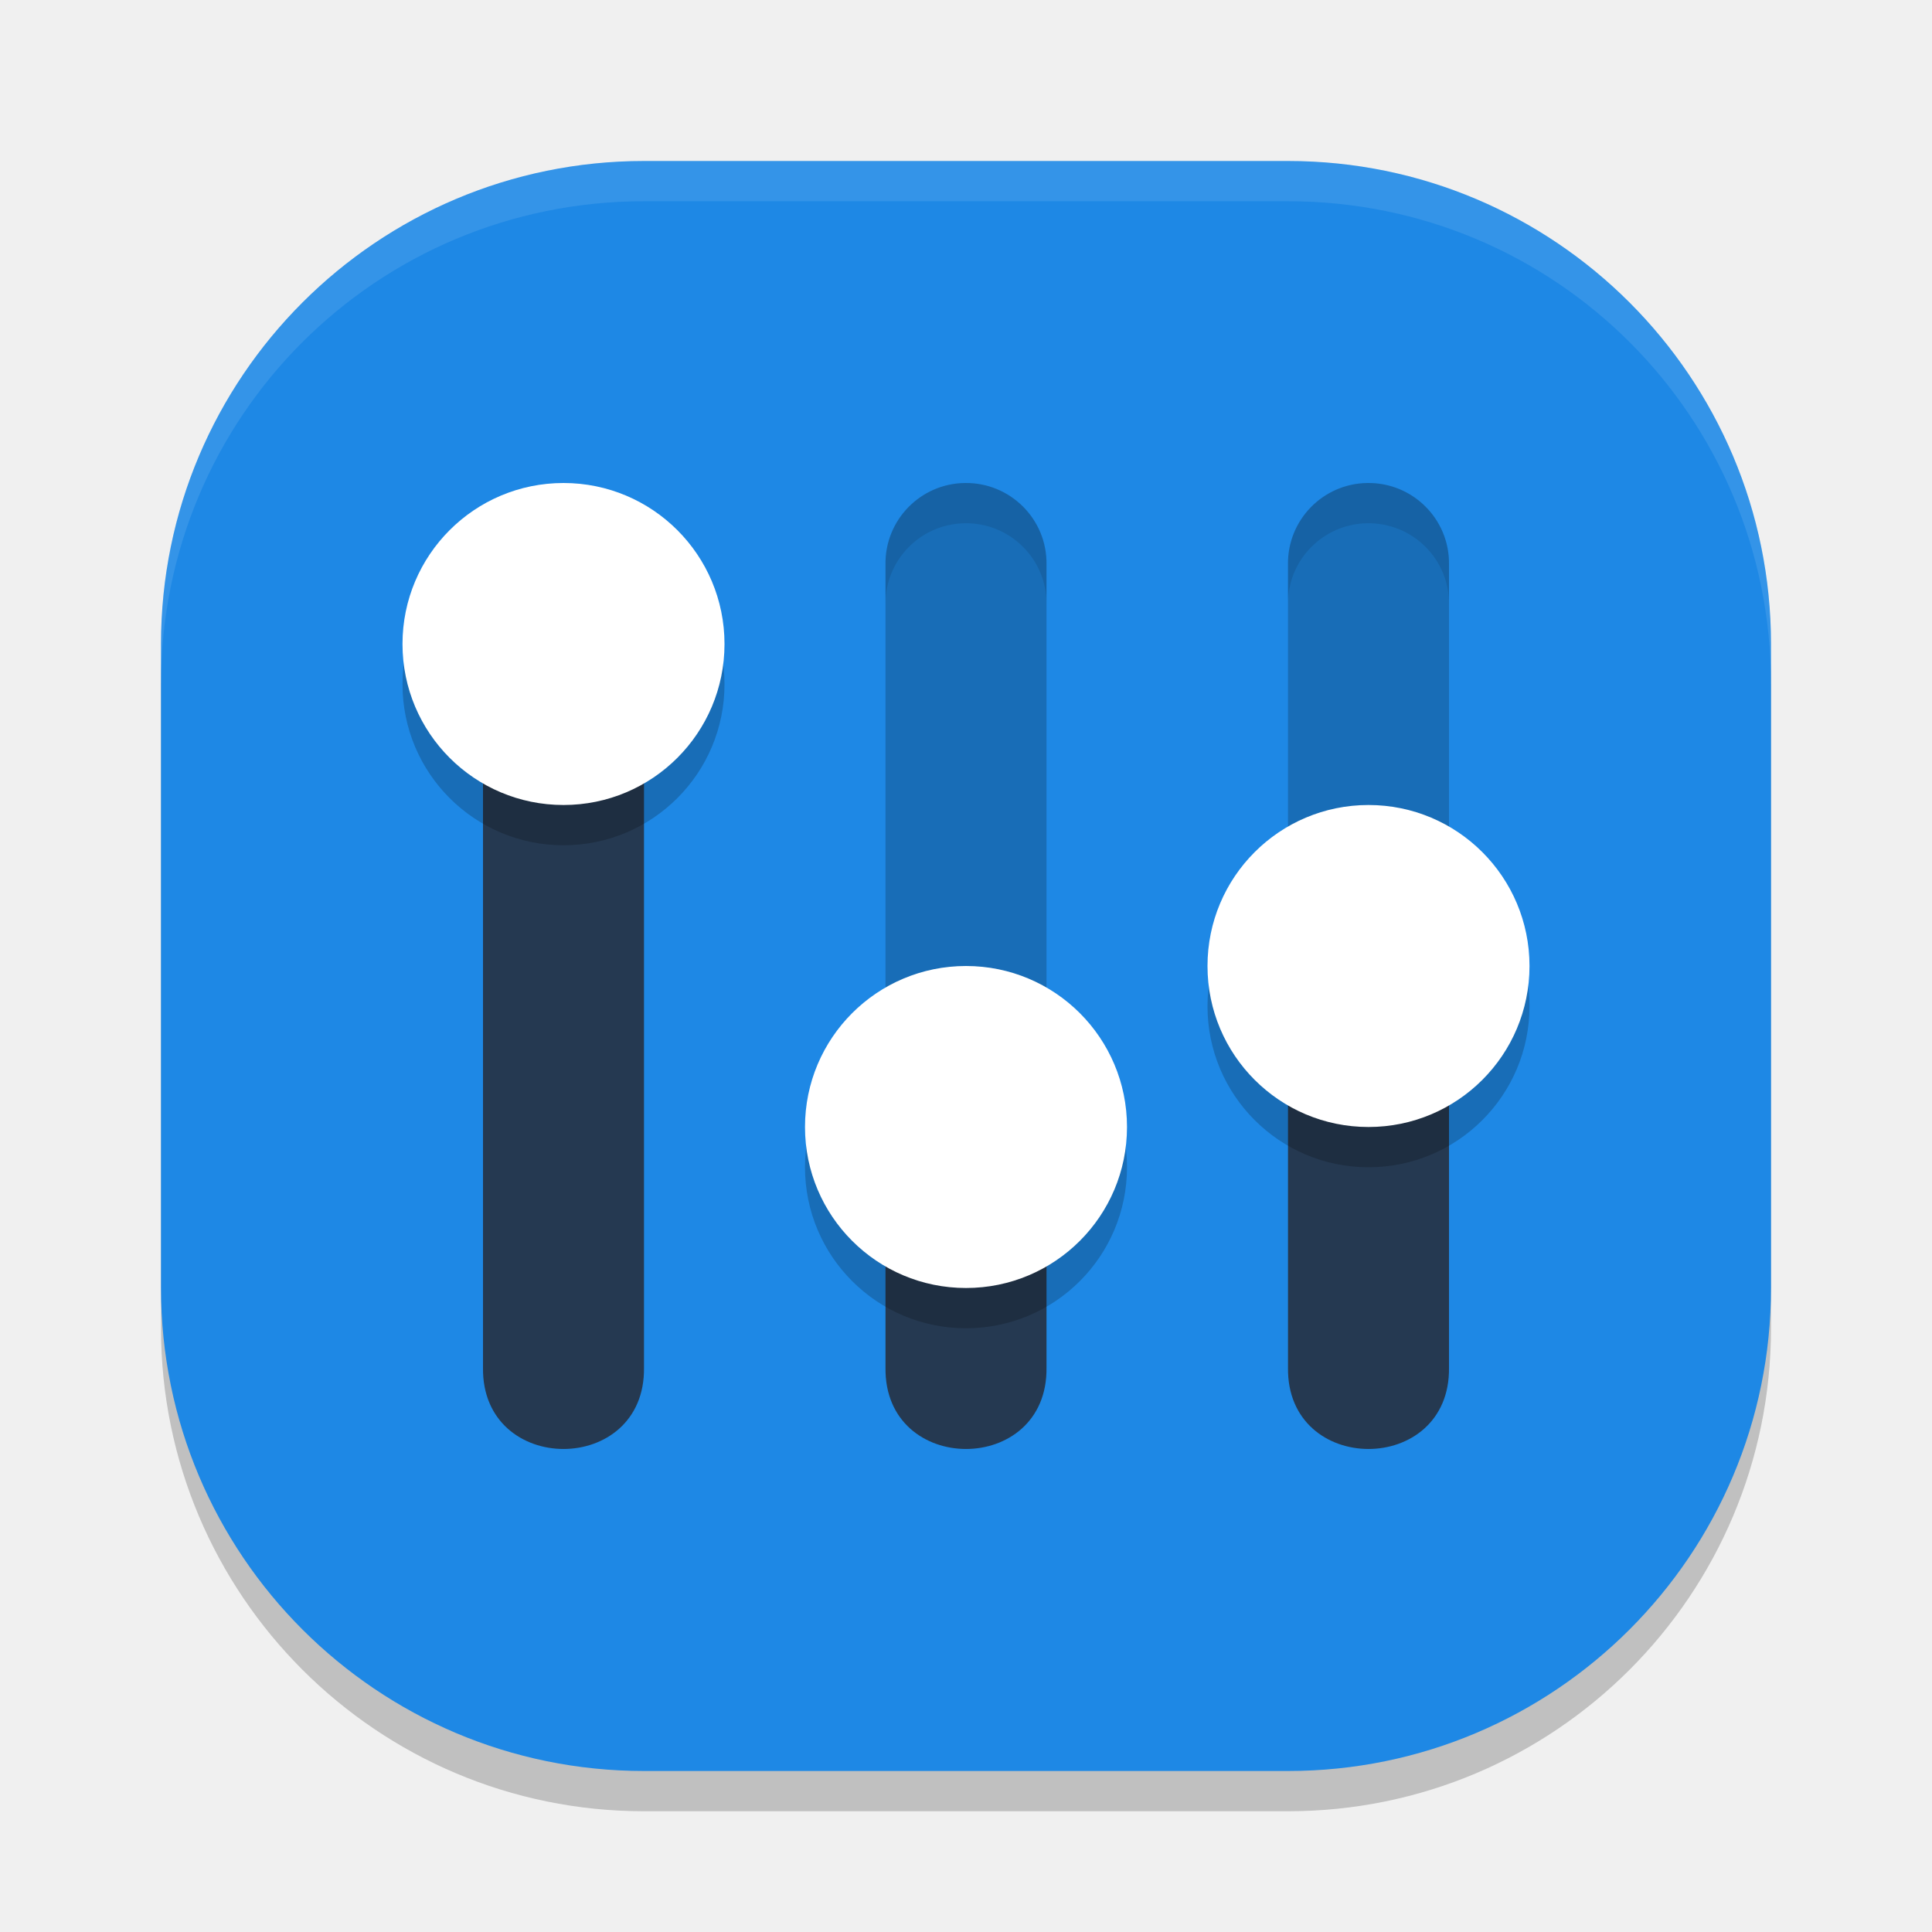
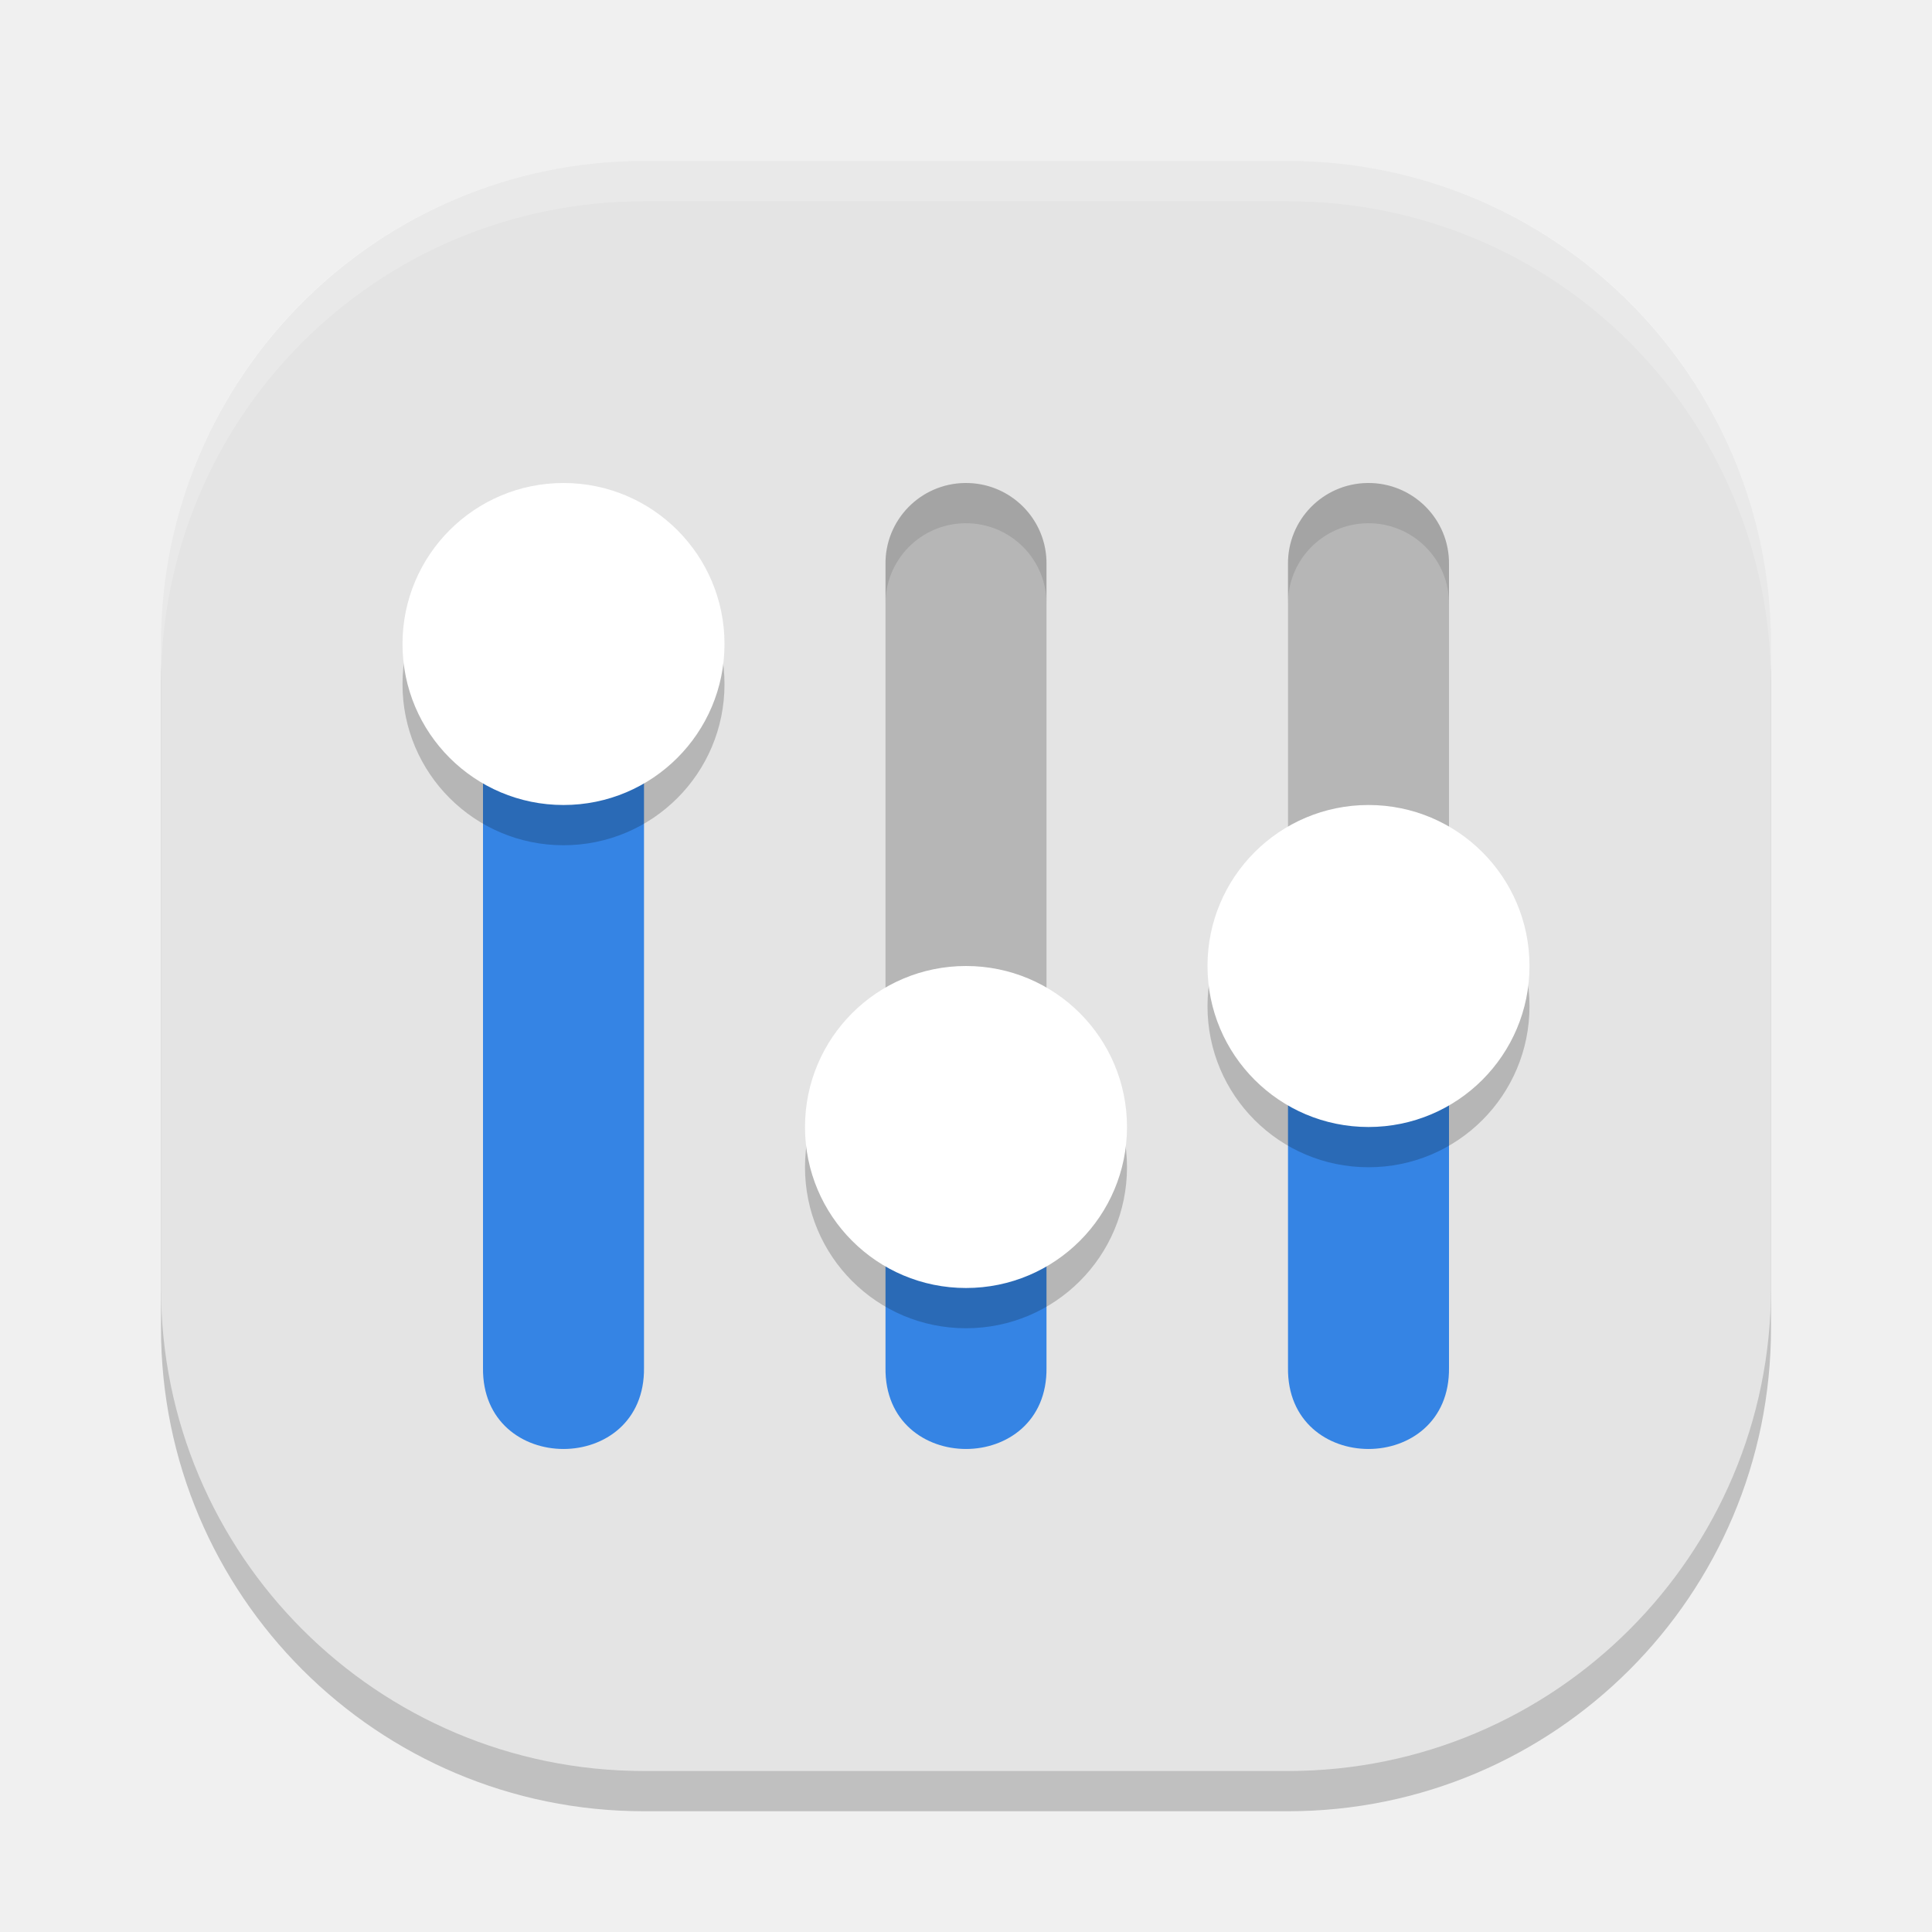
<svg xmlns="http://www.w3.org/2000/svg" width="24" height="24" version="1">
  <rect style="opacity:0.2" width="20" height="20" x="2" y="2.5" rx="6" ry="6" />
-   <rect style="fill:#1e88e5" width="20" height="20" x="2" y="2" rx="6" ry="6" />
-   <path style="opacity:0.1;fill:#ffffff" d="M 8,2 C 4.676,2 2,4.676 2,8 v 0.5 c 0,-3.324 2.676,-6 6,-6 h 8 c 3.324,0 6,2.676 6,6 V 8 C 22,4.676 19.324,2 16,2 Z" />
-   <path style="fill:#253951" d="m 6,8 v 8.988 c -0.019,1.349 2.019,1.349 2,0 V 8 Z m 10,4 v 4.988 c -0.019,1.349 2.019,1.349 2,0 V 12 Z m -5,2 v 2.988 c -0.019,1.349 2.019,1.349 2,0 V 14 Z" />
-   <path style="opacity:0.2" d="M 11.985,6 C 11.433,6.008 10.992,6.461 11,7.012 V 14 h 2 V 7.012 C 13.008,6.449 12.549,5.992 11.985,6 Z m 5,0 C 16.433,6.008 15.992,6.461 16,7.012 V 12 h 2 V 7.012 C 18.008,6.449 17.549,5.992 16.985,6 Z" />
-   <path style="opacity:0.2" d="m 7,6.5 c -1.105,0 -2,0.895 -2,2 0,1.105 0.895,2 2,2 1.105,0 2,-0.895 2,-2 0,-1.105 -0.895,-2 -2,-2 z m 10,4 c -1.105,0 -2,0.895 -2,2 0,1.105 0.895,2 2,2 1.105,0 2,-0.895 2,-2 0,-1.105 -0.895,-2 -2,-2 z m -5,2 c -1.105,0 -2,0.895 -2,2 0,1.105 0.895,2 2,2 1.105,0 2,-0.895 2,-2 0,-1.105 -0.895,-2 -2,-2 z" />
-   <path style="fill:#ffffff" d="M 7 6 C 5.895 6 5 6.895 5 8 C 5 9.105 5.895 10 7 10 C 8.105 10 9 9.105 9 8 C 9 6.895 8.105 6 7 6 z M 17 10 C 15.895 10 15 10.895 15 12 C 15 13.105 15.895 14 17 14 C 18.105 14 19 13.105 19 12 C 19 10.895 18.105 10 17 10 z M 12 12 C 10.895 12 10 12.895 10 14 C 10 15.105 10.895 16 12 16 C 13.105 16 14 15.105 14 14 C 14 12.895 13.105 12 12 12 z" />
-   <path style="opacity:0.1" d="M 11.985,6 C 11.433,6.008 10.992,6.461 11,7.012 v 0.5 C 10.992,6.961 11.433,6.508 11.985,6.5 12.549,6.492 13.008,6.949 13,7.512 v -0.5 C 13.008,6.449 12.549,5.992 11.985,6 Z m 5,0 C 16.433,6.008 15.992,6.461 16,7.012 v 0.5 C 15.992,6.961 16.433,6.508 16.985,6.5 17.549,6.492 18.008,6.949 18,7.512 v -0.5 C 18.008,6.449 17.549,5.992 16.985,6 Z" />
+   <rect style="fill:#e4e4e4" width="20" height="20" x="2" y="2" rx="6" ry="6" />
+   <path style="opacity:0.2;fill:#ffffff" d="M 8,2 C 4.676,2 2,4.676 2,8 V 8.5 C 2,5.176 4.676,2.5 8,2.5 H 16 C 19.324,2.5 22,5.176 22,8.5 V 8 C 22,4.676 19.324,2 16,2 Z" />
+   <path style="fill:#3584e4" d="M 6,8 V 16.988 C 5.981,18.337 8.019,18.337 8,16.988 V 8 Z M 16,12 V 16.988 C 15.981,18.337 18.019,18.337 18,16.988 V 12 Z M 11,14 V 16.988 C 10.981,18.337 13.019,18.337 13,16.988 V 14 Z" />
+   <path style="opacity:0.2" d="M 11.985,6 C 11.433,6.008 10.992,6.461 11,7.012 V 14 H 13 V 7.012 C 13.008,6.449 12.549,5.992 11.985,6 Z M 16.985,6 C 16.433,6.008 15.992,6.461 16,7.012 V 12 H 18 V 7.012 C 18.008,6.449 17.549,5.992 16.985,6 Z" />
+   <path style="opacity:0.2" d="M 7,6.5 C 5.895,6.5 5,7.395 5,8.5 5,9.605 5.895,10.5 7,10.5 8.105,10.5 9,9.605 9,8.5 9,7.395 8.105,6.5 7,6.5 Z M 17,10.5 C 15.895,10.5 15,11.395 15,12.5 15,13.605 15.895,14.5 17,14.5 18.105,14.5 19,13.605 19,12.5 19,11.395 18.105,10.5 17,10.5 Z M 12,12.5 C 10.895,12.5 10,13.395 10,14.5 10,15.605 10.895,16.5 12,16.5 13.105,16.5 14,15.605 14,14.5 14,13.395 13.105,12.5 12,12.5 Z" />
+   <path style="fill:#ffffff" d="M 7,6 C 5.895,6 5,6.895 5,8 5,9.105 5.895,10 7,10 8.105,10 9,9.105 9,8 9,6.895 8.105,6 7,6 Z M 17,10 C 15.895,10 15,10.895 15,12 15,13.105 15.895,14 17,14 18.105,14 19,13.105 19,12 19,10.895 18.105,10 17,10 Z M 12,12 C 10.895,12 10,12.895 10,14 10,15.105 10.895,16 12,16 13.105,16 14,15.105 14,14 14,12.895 13.105,12 12,12 Z" />
+   <path style="opacity:0.1" d="M 11.985,6 C 11.433,6.008 10.992,6.461 11,7.012 V 7.512 C 10.992,6.961 11.433,6.508 11.985,6.5 12.549,6.492 13.008,6.949 13,7.512 V 7.012 C 13.008,6.449 12.549,5.992 11.985,6 Z M 16.985,6 C 16.433,6.008 15.992,6.461 16,7.012 V 7.512 C 15.992,6.961 16.433,6.508 16.985,6.5 17.549,6.492 18.008,6.949 18,7.512 V 7.012 C 18.008,6.449 17.549,5.992 16.985,6 Z" />
</svg>
